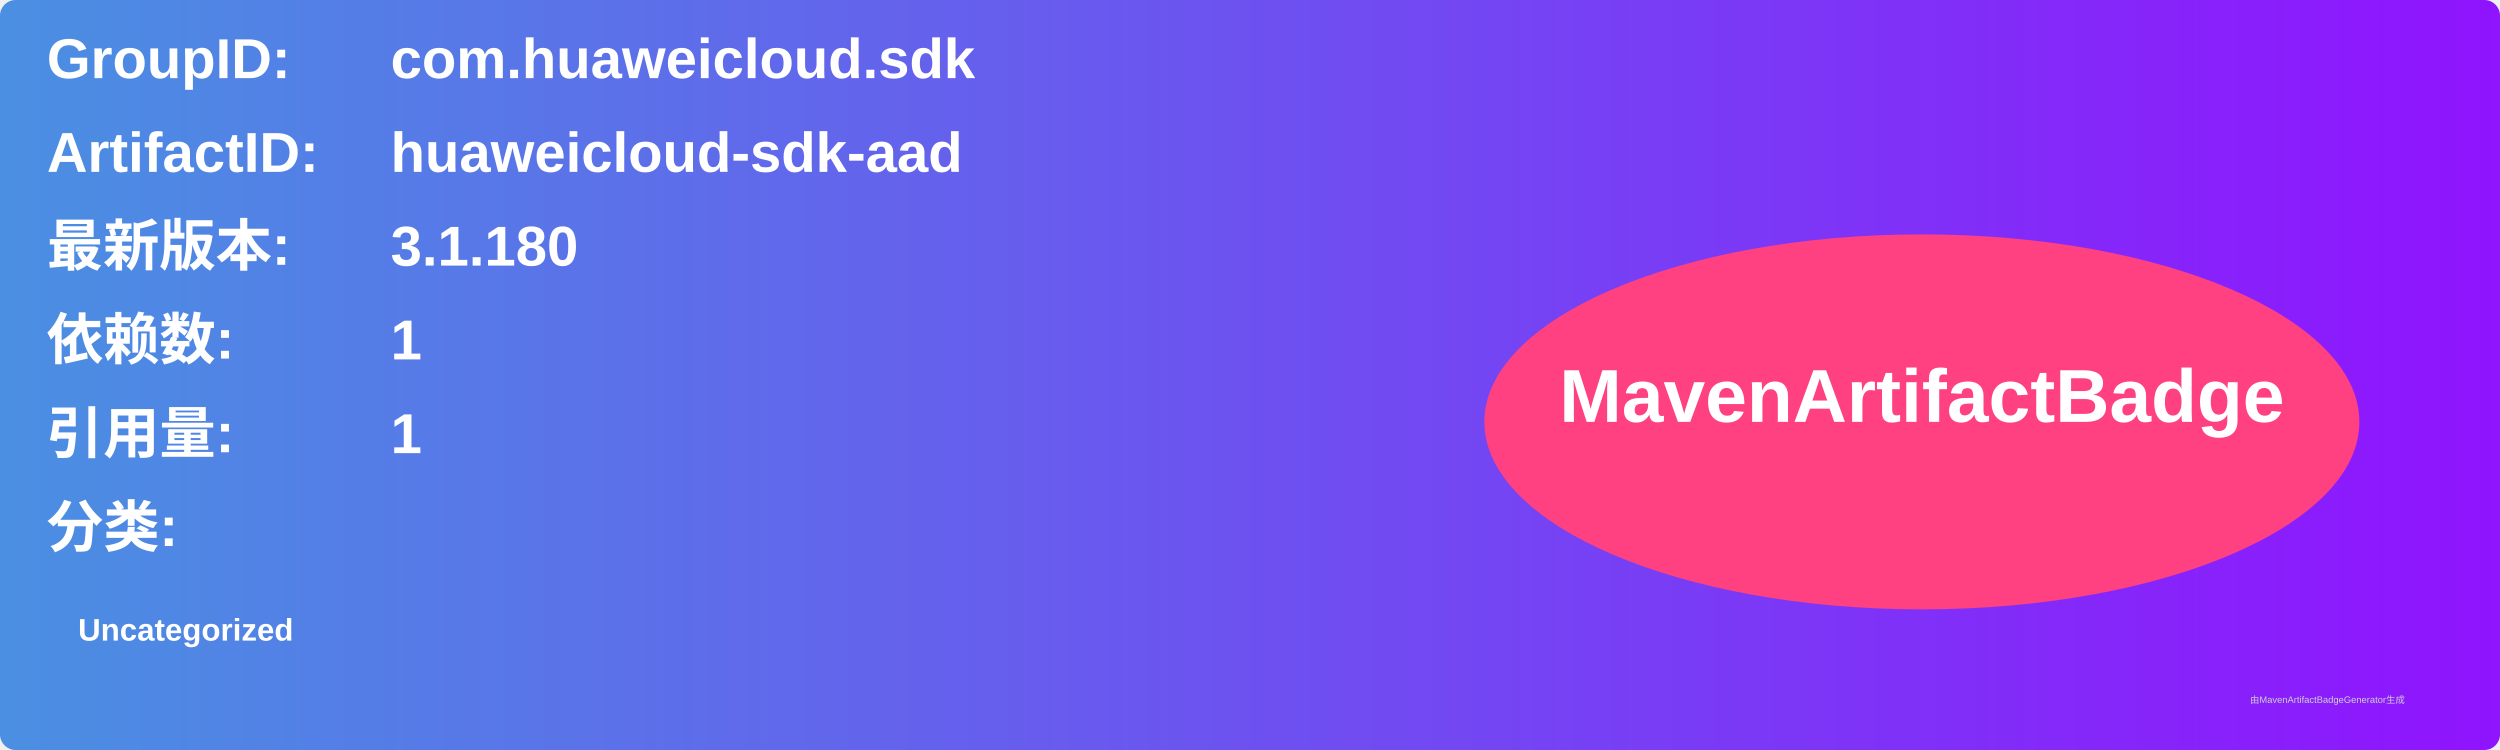
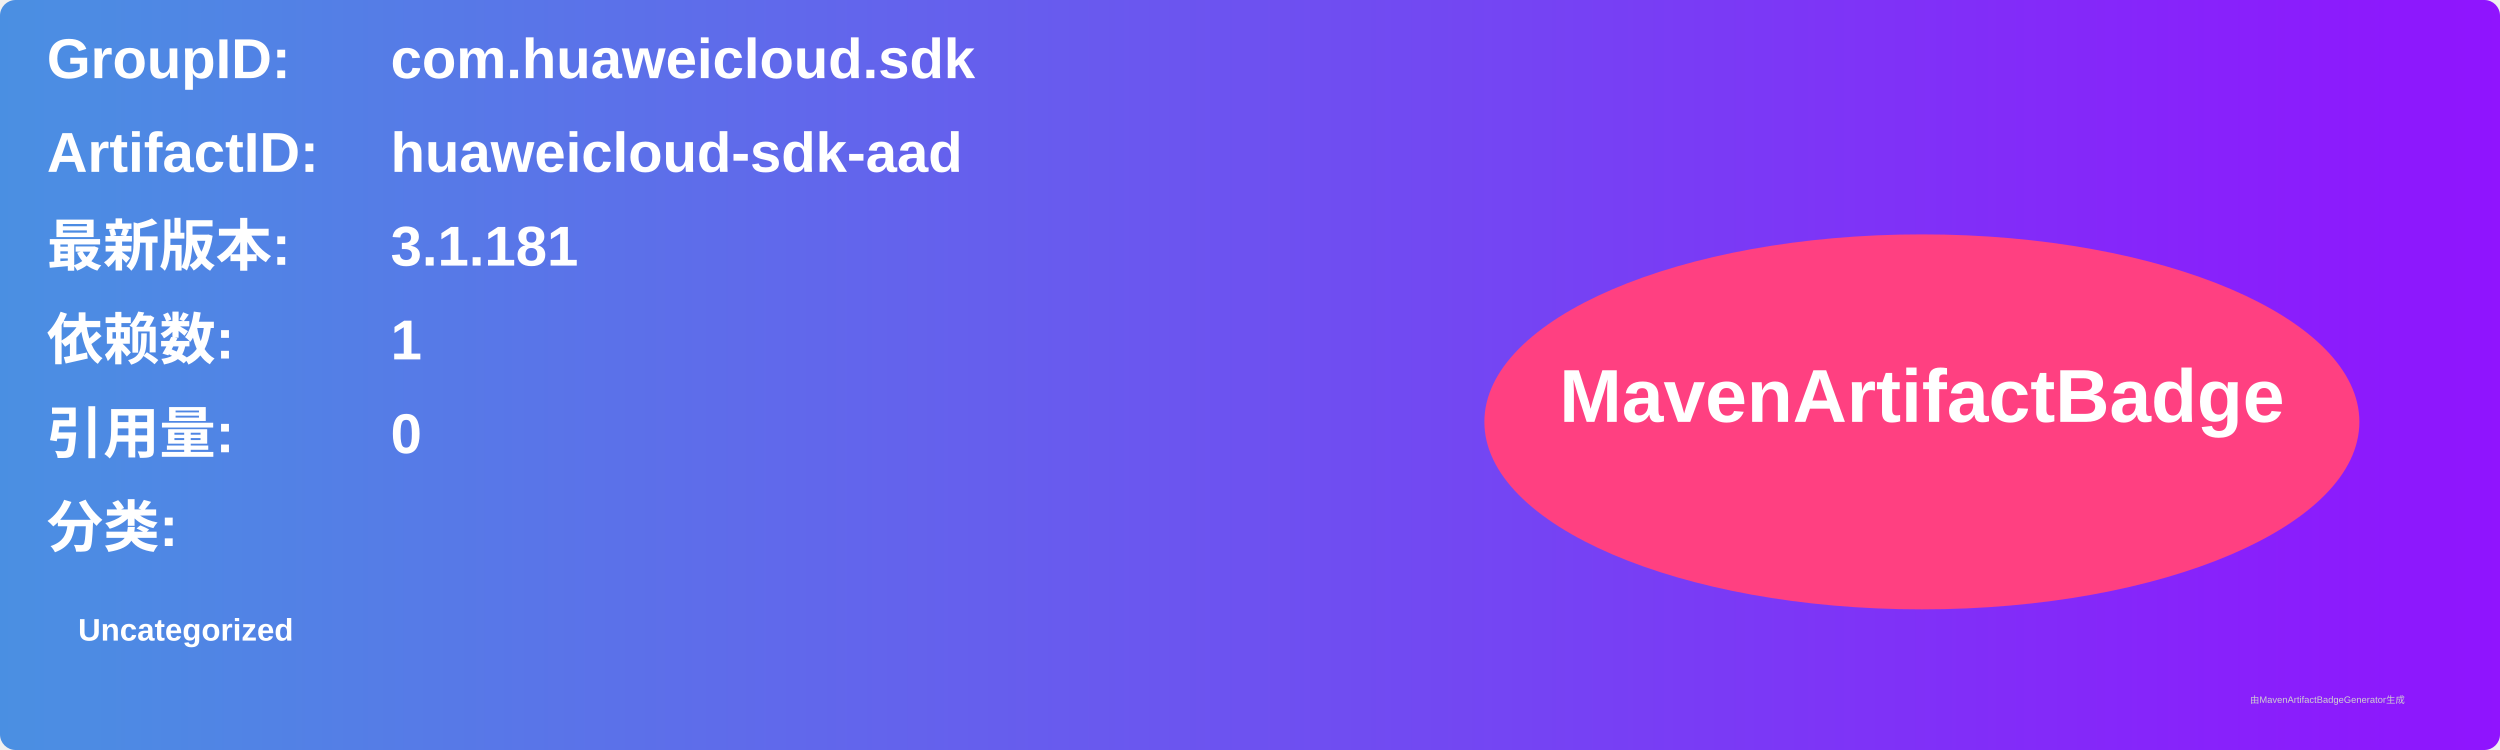
<svg xmlns="http://www.w3.org/2000/svg" width="800" height="240" viewBox="0 0 800 240">
  <linearGradient id="grad" x1="0%" y1="0%" x2="100%" y2="0%">
    <stop offset="0%" stop-color="#4a90e2" />
    <stop offset="100%" stop-color="#9013fe" />
  </linearGradient>
  <rect width="100%" height="100%" rx="5" ry="5" fill="url(#grad)" />
  <g transform="translate(15, 15)">
    <text x="0" y="10" font-family="Arial" font-size="18" fill="white" font-weight="bold" width="260">GroupID:</text>
    <text x="110" y="10" font-family="Arial" font-size="18" fill="white" font-weight="bold" width="460">com.huaweicloud.sdk</text>
    <text x="0" y="40" font-family="Arial" font-size="18" fill="white" font-weight="bold" width="260">ArtifactID:</text>
    <text x="110" y="40" font-family="Arial" font-size="18" fill="white" font-weight="bold" width="460">huaweicloud-sdk-aad</text>
    <text x="0" y="70" font-family="Arial" font-size="18" fill="white" font-weight="bold">最新版本:</text>
    <text x="110" y="70" font-family="Arial" font-size="18" fill="white" font-weight="bold">
-       <tspan font-weight="bold">3.1.180</tspan>
+       <tspan font-weight="bold">3.1.181</tspan>
    </text>
    <text x="0" y="100" font-family="Arial" font-size="18" fill="white" font-weight="bold">依赖数: </text>
    <text x="110" y="100" font-family="Arial" font-size="18" fill="white">
      <tspan font-weight="bold">1</tspan>
    </text>
    <text x="0" y="130" font-family="Arial" font-size="18" fill="white" font-weight="bold">引用量: </text>
    <text x="110" y="130" font-family="Arial" font-size="18" fill="white">
-       <tspan font-weight="bold">1</tspan>
+       <tspan font-weight="bold">0</tspan>
    </text>
    <text x="0" y="160" font-family="Arial" font-size="18" fill="white" font-weight="bold">分类:</text>
    <text x="10" y="190" font-family="Arial" font-size="10" fill="white">
      <tspan font-weight="bold">Uncategorized</tspan>
    </text>
    <ellipse cx="600" cy="120" rx="140" ry="60" fill="#ff4081" />
    <text x="600" y="120" text-anchor="middle" font-family="Arial" font-size="24" fill="white" font-weight="bold">MavenArtifactBadge</text>
  </g>
  <text x="720" y="225" font-family="Arial" font-size="3" fill="#d0d0d0">由MavenArtifactBadgeGenerator生成</text>
</svg>
